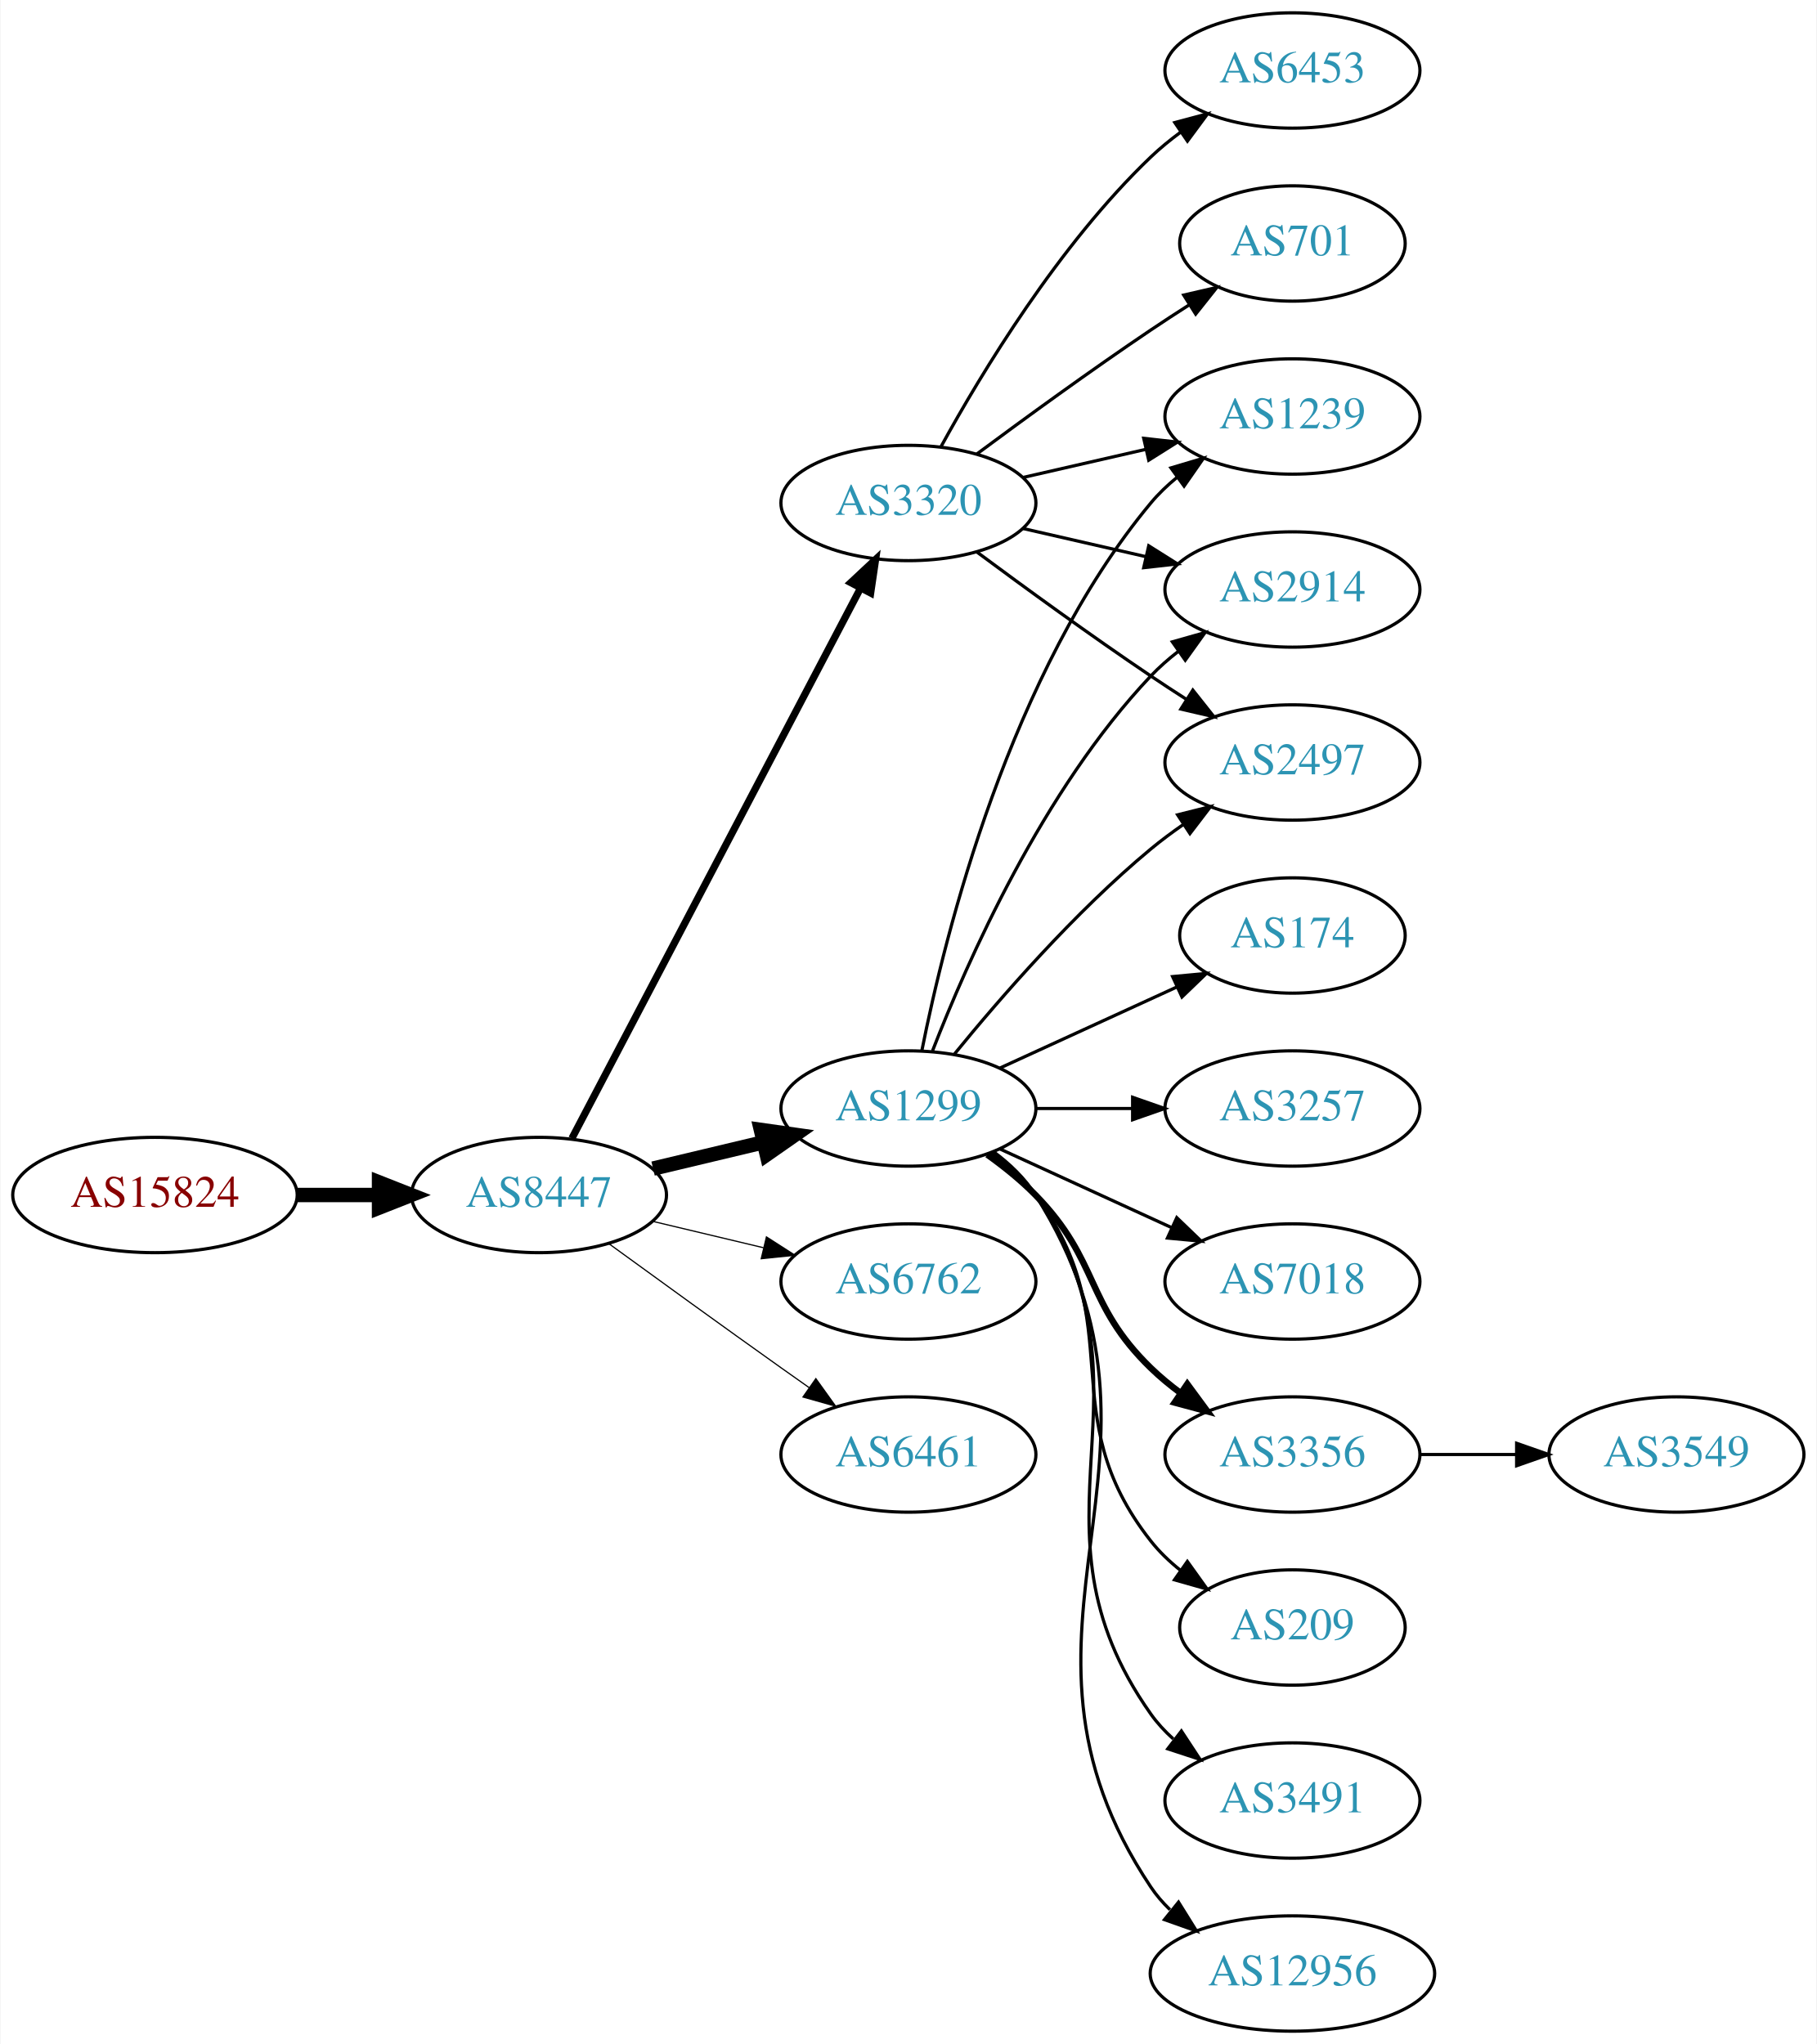
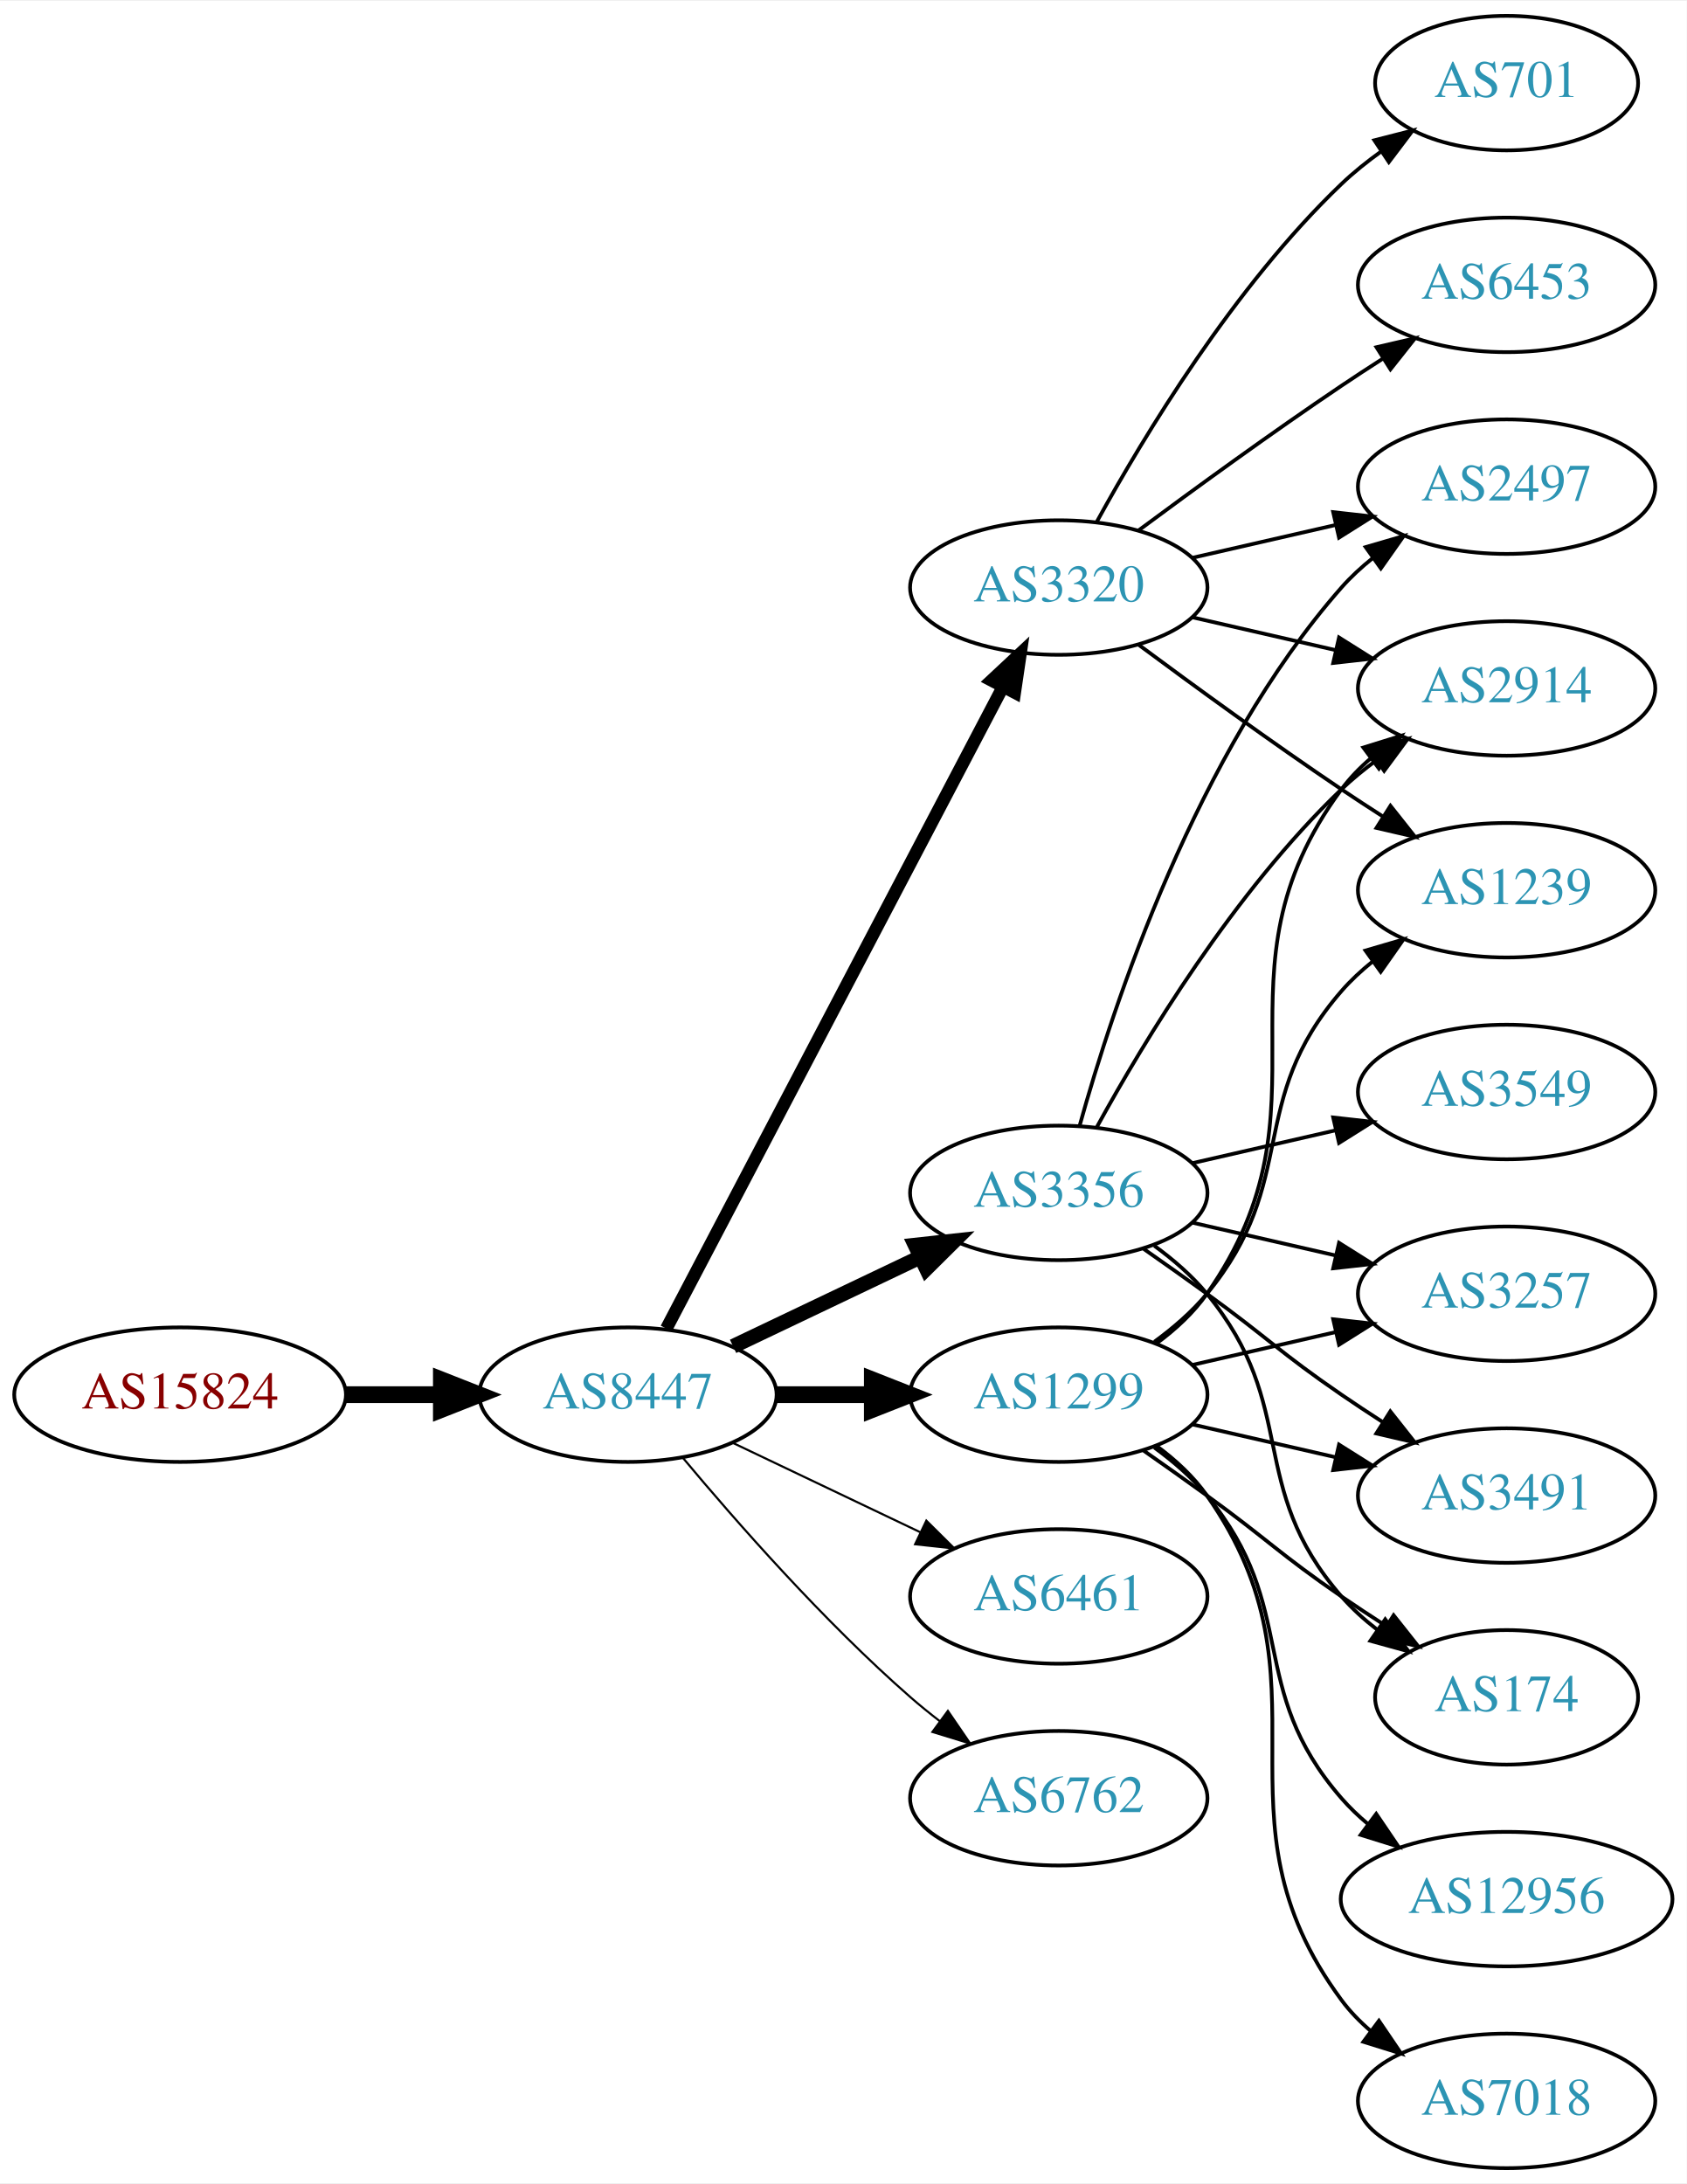
- <svg xmlns="http://www.w3.org/2000/svg" xmlns:xlink="http://www.w3.org/1999/xlink" width="567pt" height="638pt" viewBox="0.00 0.00 566.66 638.00">
-   <g id="graph0" class="graph" transform="scale(1 1) rotate(0) translate(4 634)">
-     <polygon fill="white" stroke="none" points="-4,4 -4,-634 562.663,-634 562.663,4 -4,4" />
+ <svg xmlns="http://www.w3.org/2000/svg" xmlns:xlink="http://www.w3.org/1999/xlink" width="451pt" height="584pt" viewBox="0.00 0.00 451.37 584.00">
+   <g id="graph0" class="graph" transform="scale(1 1) rotate(0) translate(4 580)">
+     <polygon fill="white" stroke="none" points="-4,4 -4,-580 447.37,-580 447.37,4 -4,4" />
    <g id="node1" class="node">
      <g id="a_node1">
        <a xlink:href="/asn/15824" xlink:title="AS15824 ~ A1 Telekom Austria AG [AT]">
-           <ellipse fill="#ffffff" stroke="black" cx="44.196" cy="-261" rx="44.393" ry="18" />
-           <text text-anchor="middle" x="44.196" y="-257.3" font-family="Times,serif" font-size="14.00" fill="#880000">AS15824</text>
+           <ellipse fill="#ffffff" stroke="black" cx="44.196" cy="-207" rx="44.393" ry="18" />
+           <text text-anchor="middle" x="44.196" y="-203.3" font-family="Times,serif" font-size="14.00" fill="#880000">AS15824</text>
        </a>
      </g>
    </g>
    <g id="node2" class="node">
      <g id="a_node2">
        <a xlink:href="/asn/8447" xlink:title="AS8447 ~ A1 Telekom Austria AG [AT]">
-           <ellipse fill="#ffffff" stroke="black" cx="164.039" cy="-261" rx="39.794" ry="18" />
-           <text text-anchor="middle" x="164.039" y="-257.3" font-family="Times,serif" font-size="14.00" fill="#2c94b3">AS8447</text>
+           <ellipse fill="#ffffff" stroke="black" cx="164.039" cy="-207" rx="39.794" ry="18" />
+           <text text-anchor="middle" x="164.039" y="-203.3" font-family="Times,serif" font-size="14.00" fill="#2c94b3">AS8447</text>
        </a>
      </g>
    </g>
    <g id="edge1" class="edge">
-       <path fill="none" stroke="black" stroke-width="4.5" d="M88.407,-261C96.72,-261 105.482,-261 113.965,-261" />
-       <polygon fill="black" stroke="black" stroke-width="4.5" points="114.123,-264.938 124.123,-261 114.123,-257.063 114.123,-264.938" />
+       <path fill="none" stroke="black" stroke-width="4.5" d="M88.407,-207C96.72,-207 105.482,-207 113.965,-207" />
+       <polygon fill="black" stroke="black" stroke-width="4.5" points="114.123,-210.938 124.123,-207 114.123,-203.063 114.123,-210.938" />
    </g>
    <g id="node3" class="node">
      <g id="a_node3">
-         <a xlink:href="/asn/1299" xlink:title="AS1299 ~ Telia Carrier [EU]">
-           <ellipse fill="#ffffff" stroke="black" cx="279.332" cy="-288" rx="39.794" ry="18" />
-           <text text-anchor="middle" x="279.332" y="-284.3" font-family="Times,serif" font-size="14.00" fill="#2c94b3">AS1299</text>
+         <a xlink:href="/asn/3356" xlink:title="AS3356 ~ Level 3 Parent, LLC [US]">
+           <ellipse fill="#ffffff" stroke="black" cx="279.332" cy="-261" rx="39.794" ry="18" />
+           <text text-anchor="middle" x="279.332" y="-257.3" font-family="Times,serif" font-size="14.00" fill="#2c94b3">AS3356</text>
        </a>
      </g>
    </g>
    <g id="edge2" class="edge">
-       <path fill="none" stroke="black" stroke-width="4.5" d="M199.646,-269.248C210.517,-271.838 222.671,-274.735 234.114,-277.462" />
-       <polygon fill="black" stroke="black" stroke-width="4.5" points="233.296,-281.315 243.936,-279.803 235.122,-273.654 233.296,-281.315" />
+       <path fill="none" stroke="black" stroke-width="3.938" d="M192.175,-219.934C207.169,-227.081 225.99,-236.052 242.213,-243.785" />
+       <polygon fill="black" stroke="black" stroke-width="3.938" points="240.884,-247.028 251.417,-248.171 243.895,-240.709 240.884,-247.028" />
    </g>
    <g id="node4" class="node">
      <g id="a_node4">
        <a xlink:href="/asn/3320" xlink:title="AS3320 ~ DTAG [DE]">
-           <ellipse fill="#ffffff" stroke="black" cx="279.332" cy="-477" rx="39.794" ry="18" />
-           <text text-anchor="middle" x="279.332" y="-473.3" font-family="Times,serif" font-size="14.00" fill="#2c94b3">AS3320</text>
+           <ellipse fill="#ffffff" stroke="black" cx="279.332" cy="-423" rx="39.794" ry="18" />
+           <text text-anchor="middle" x="279.332" y="-419.3" font-family="Times,serif" font-size="14.00" fill="#2c94b3">AS3320</text>
        </a>
      </g>
    </g>
    <g id="edge3" class="edge">
-       <path fill="none" stroke="black" stroke-width="2.25" d="M174.31,-278.676C194.151,-316.505 240.829,-405.499 264.316,-450.278" />
-       <polygon fill="black" stroke="black" stroke-width="2.25" points="261.347,-452.152 269.091,-459.383 267.546,-448.901 261.347,-452.152" />
+       <path fill="none" stroke="black" stroke-width="3.375" d="M174.31,-224.676C194.151,-262.505 240.829,-351.499 264.316,-396.278" />
+       <polygon fill="black" stroke="black" stroke-width="3.375" points="261.347,-398.152 269.091,-405.383 267.546,-394.901 261.347,-398.152" />
    </g>
    <g id="node5" class="node">
      <g id="a_node5">
-         <a xlink:href="/asn/6762" xlink:title="AS6762 ~ TELECOM ITALIA SPARKLE S.p.A. [IT]">
-           <ellipse fill="#ffffff" stroke="black" cx="279.332" cy="-234" rx="39.794" ry="18" />
-           <text text-anchor="middle" x="279.332" y="-230.3" font-family="Times,serif" font-size="14.00" fill="#2c94b3">AS6762</text>
+         <a xlink:href="/asn/6461" xlink:title="AS6461 ~ Zayo Bandwidth [US]">
+           <ellipse fill="#ffffff" stroke="black" cx="279.332" cy="-153" rx="39.794" ry="18" />
+           <text text-anchor="middle" x="279.332" y="-149.3" font-family="Times,serif" font-size="14.00" fill="#2c94b3">AS6461</text>
        </a>
      </g>
    </g>
    <g id="edge4" class="edge">
-       <path fill="none" stroke="black" stroke-width="0.375" d="M199.646,-252.752C210.517,-250.162 222.671,-247.265 234.114,-244.538" />
-       <polygon fill="black" stroke="black" stroke-width="0.375" points="235.02,-247.92 243.936,-242.197 233.397,-241.111 235.02,-247.92" />
+       <path fill="none" stroke="black" stroke-width="0.562" d="M192.175,-194.066C207.169,-186.919 225.99,-177.948 242.213,-170.215" />
+       <polygon fill="black" stroke="black" stroke-width="0.562" points="243.895,-173.291 251.417,-165.829 240.884,-166.972 243.895,-173.291" />
    </g>
    <g id="node6" class="node">
      <g id="a_node6">
-         <a xlink:href="/asn/6461" xlink:title="AS6461 ~ Zayo Bandwidth [US]">
-           <ellipse fill="#ffffff" stroke="black" cx="279.332" cy="-180" rx="39.794" ry="18" />
-           <text text-anchor="middle" x="279.332" y="-176.3" font-family="Times,serif" font-size="14.00" fill="#2c94b3">AS6461</text>
+         <a xlink:href="/asn/1299" xlink:title="AS1299 ~ Telia Carrier [EU]">
+           <ellipse fill="#ffffff" stroke="black" cx="279.332" cy="-207" rx="39.794" ry="18" />
+           <text text-anchor="middle" x="279.332" y="-203.3" font-family="Times,serif" font-size="14.00" fill="#2c94b3">AS1299</text>
        </a>
      </g>
    </g>
    <g id="edge5" class="edge">
-       <path fill="none" stroke="black" stroke-width="0.375" d="M185.887,-245.778C200.821,-234.909 221.435,-219.975 239.685,-207 242.506,-204.995 245.449,-202.915 248.397,-200.841" />
-       <polygon fill="black" stroke="black" stroke-width="0.375" points="250.443,-203.681 256.621,-195.074 246.424,-197.95 250.443,-203.681" />
+       <path fill="none" stroke="black" stroke-width="4.5" d="M203.711,-207C211.914,-207 220.678,-207 229.21,-207" />
+       <polygon fill="black" stroke="black" stroke-width="4.5" points="229.449,-210.938 239.449,-207 229.449,-203.063 229.449,-210.938" />
    </g>
    <g id="node7" class="node">
      <g id="a_node7">
-         <a xlink:href="/asn/3257" xlink:title="AS3257 ~ GTT [DE]">
-           <ellipse fill="#ffffff" stroke="black" cx="399.174" cy="-288" rx="39.794" ry="18" />
-           <text text-anchor="middle" x="399.174" y="-284.3" font-family="Times,serif" font-size="14.00" fill="#2c94b3">AS3257</text>
+         <a xlink:href="/asn/6762" xlink:title="AS6762 ~ TELECOM ITALIA SPARKLE S.p.A. [IT]">
+           <ellipse fill="#ffffff" stroke="black" cx="279.332" cy="-99" rx="39.794" ry="18" />
+           <text text-anchor="middle" x="279.332" y="-95.3" font-family="Times,serif" font-size="14.00" fill="#2c94b3">AS6762</text>
        </a>
      </g>
    </g>
    <g id="edge6" class="edge">
-       <path fill="none" stroke="black" d="M319.244,-288C328.798,-288 339.147,-288 349.11,-288" />
-       <polygon fill="black" stroke="black" points="349.302,-291.5 359.302,-288 349.302,-284.5 349.302,-291.5" />
+       <path fill="none" stroke="black" stroke-width="0.562" d="M178.669,-190.183C192.951,-173.071 216.498,-146.255 239.685,-126 242.151,-123.846 244.789,-121.706 247.487,-119.628" />
+       <polygon fill="black" stroke="black" stroke-width="0.562" points="249.66,-122.375 255.641,-113.63 245.512,-116.736 249.66,-122.375" />
    </g>
    <g id="node8" class="node">
      <g id="a_node8">
-         <a xlink:href="/asn/7018" xlink:title="AS7018 ~ AT&amp;T Services, Inc. [US]">
+         <a xlink:href="/asn/3257" xlink:title="AS3257 ~ GTT [DE]">
          <ellipse fill="#ffffff" stroke="black" cx="399.174" cy="-234" rx="39.794" ry="18" />
-           <text text-anchor="middle" x="399.174" y="-230.3" font-family="Times,serif" font-size="14.00" fill="#2c94b3">AS7018</text>
+           <text text-anchor="middle" x="399.174" y="-230.3" font-family="Times,serif" font-size="14.00" fill="#2c94b3">AS3257</text>
        </a>
      </g>
    </g>
    <g id="edge7" class="edge">
-       <path fill="none" stroke="black" d="M307.96,-275.339C323.917,-268.027 344.188,-258.739 361.471,-250.819" />
-       <polygon fill="black" stroke="black" points="363.085,-253.929 370.718,-246.581 360.169,-247.565 363.085,-253.929" />
+       <path fill="none" stroke="black" d="M315.051,-253.045C327.051,-250.296 340.672,-247.175 353.364,-244.267" />
+       <polygon fill="black" stroke="black" points="354.33,-247.636 363.296,-241.991 352.767,-240.813 354.33,-247.636" />
    </g>
    <g id="node9" class="node">
      <g id="a_node9">
-         <a xlink:href="/asn/1239" xlink:title="AS1239 ~ Sprint [US]">
-           <ellipse fill="#ffffff" stroke="black" cx="399.174" cy="-504" rx="39.794" ry="18" />
-           <text text-anchor="middle" x="399.174" y="-500.3" font-family="Times,serif" font-size="14.00" fill="#2c94b3">AS1239</text>
+         <a xlink:href="/asn/2497" xlink:title="AS2497 ~ Internet Initiative Japan Inc. [JP]">
+           <ellipse fill="#ffffff" stroke="black" cx="399.174" cy="-450" rx="39.794" ry="18" />
+           <text text-anchor="middle" x="399.174" y="-446.3" font-family="Times,serif" font-size="14.00" fill="#2c94b3">AS2497</text>
        </a>
      </g>
    </g>
    <g id="edge8" class="edge">
-       <path fill="none" stroke="black" d="M283.53,-306.073C290.694,-342.141 310.968,-424.125 354.978,-477 357.383,-479.889 360.179,-482.563 363.172,-485.013" />
-       <polygon fill="black" stroke="black" points="361.26,-487.95 371.415,-490.973 365.361,-482.277 361.26,-487.95" />
+       <path fill="none" stroke="black" d="M284.904,-278.946C293.81,-310.995 316.094,-378.842 354.978,-423 357.462,-425.821 360.312,-428.449 363.337,-430.871" />
+       <polygon fill="black" stroke="black" points="361.455,-433.828 371.627,-436.791 365.523,-428.131 361.455,-433.828" />
    </g>
    <g id="node10" class="node">
      <g id="a_node10">
        <a xlink:href="/asn/2914" xlink:title="AS2914 ~ NTT America, Inc. [US]">
-           <ellipse fill="#ffffff" stroke="black" cx="399.174" cy="-450" rx="39.794" ry="18" />
-           <text text-anchor="middle" x="399.174" y="-446.3" font-family="Times,serif" font-size="14.00" fill="#2c94b3">AS2914</text>
+           <ellipse fill="#ffffff" stroke="black" cx="399.174" cy="-396" rx="39.794" ry="18" />
+           <text text-anchor="middle" x="399.174" y="-392.3" font-family="Times,serif" font-size="14.00" fill="#2c94b3">AS2914</text>
        </a>
      </g>
    </g>
    <g id="edge9" class="edge">
-       <path fill="none" stroke="black" d="M286.855,-305.994C297.605,-333.728 321.262,-387.429 354.978,-423 357.564,-425.728 360.481,-428.294 363.55,-430.677" />
-       <polygon fill="black" stroke="black" points="361.704,-433.658 371.898,-436.543 365.728,-427.93 361.704,-433.658" />
+       <path fill="none" stroke="black" d="M289.573,-278.713C302.118,-301.561 326.295,-341.611 354.978,-369 357.846,-371.739 361.035,-374.347 364.344,-376.785" />
+       <polygon fill="black" stroke="black" points="362.468,-379.742 372.704,-382.477 366.407,-373.956 362.468,-379.742" />
    </g>
    <g id="node11" class="node">
      <g id="a_node11">
-         <a xlink:href="/asn/3356" xlink:title="AS3356 ~ Level 3 Parent, LLC [US]">
-           <ellipse fill="#ffffff" stroke="black" cx="399.174" cy="-180" rx="39.794" ry="18" />
-           <text text-anchor="middle" x="399.174" y="-176.3" font-family="Times,serif" font-size="14.00" fill="#2c94b3">AS3356</text>
+         <a xlink:href="/asn/3549" xlink:title="AS3549 ~ Level 3 Parent, LLC [US]">
+           <ellipse fill="#ffffff" stroke="black" cx="399.174" cy="-288" rx="39.794" ry="18" />
+           <text text-anchor="middle" x="399.174" y="-284.3" font-family="Times,serif" font-size="14.00" fill="#2c94b3">AS3549</text>
        </a>
      </g>
    </g>
    <g id="edge10" class="edge">
-       <path fill="none" stroke="black" stroke-width="2" d="M303.926,-273.611C309.182,-269.852 314.513,-265.563 318.978,-261 339.151,-240.383 334.285,-227.094 354.978,-207 357.823,-204.237 360.997,-201.614 364.297,-199.166" />
-       <polygon fill="black" stroke="black" stroke-width="2" points="366.363,-201.994 372.645,-193.462 362.414,-196.214 366.363,-201.994" />
+       <path fill="none" stroke="black" d="M315.051,-268.955C327.051,-271.704 340.672,-274.825 353.364,-277.733" />
+       <polygon fill="black" stroke="black" points="352.767,-281.187 363.296,-280.009 354.33,-274.364 352.767,-281.187" />
    </g>
    <g id="node12" class="node">
      <g id="a_node12">
-         <a xlink:href="/asn/209" xlink:title="AS209 ~ CenturyLink Communications, LLC [US]">
-           <ellipse fill="#ffffff" stroke="black" cx="399.174" cy="-126" rx="35.194" ry="18" />
-           <text text-anchor="middle" x="399.174" y="-122.3" font-family="Times,serif" font-size="14.00" fill="#2c94b3">AS209</text>
+         <a xlink:href="/asn/3491" xlink:title="AS3491 ~ PCCW Global, Inc. [US]">
+           <ellipse fill="#ffffff" stroke="black" cx="399.174" cy="-180" rx="39.794" ry="18" />
+           <text text-anchor="middle" x="399.174" y="-176.3" font-family="Times,serif" font-size="14.00" fill="#2c94b3">AS3491</text>
        </a>
      </g>
    </g>
    <g id="edge11" class="edge">
-       <path fill="none" stroke="black" d="M305.262,-274.118C310.338,-270.389 315.256,-265.984 318.978,-261 349.249,-220.458 323.679,-192.754 354.978,-153 357.625,-149.639 360.813,-146.583 364.245,-143.839" />
-       <polygon fill="black" stroke="black" points="366.383,-146.614 372.552,-138 362.358,-140.887 366.383,-146.614" />
+       <path fill="none" stroke="black" d="M302.089,-245.991C307.623,-242.121 313.542,-237.936 318.978,-234 335.178,-222.271 338.483,-218.311 354.978,-207 358.506,-204.581 362.244,-202.111 365.985,-199.698" />
+       <polygon fill="black" stroke="black" points="368.057,-202.528 374.626,-194.216 364.307,-196.618 368.057,-202.528" />
    </g>
    <g id="node13" class="node">
      <g id="a_node13">
-         <a xlink:href="/asn/3491" xlink:title="AS3491 ~ PCCW Global, Inc. [US]">
-           <ellipse fill="#ffffff" stroke="black" cx="399.174" cy="-72" rx="39.794" ry="18" />
-           <text text-anchor="middle" x="399.174" y="-68.3" font-family="Times,serif" font-size="14.00" fill="#2c94b3">AS3491</text>
+         <a xlink:href="/asn/174" xlink:title="AS174 ~ Cogent Communications [US]">
+           <ellipse fill="#ffffff" stroke="black" cx="399.174" cy="-126" rx="35.194" ry="18" />
+           <text text-anchor="middle" x="399.174" y="-122.3" font-family="Times,serif" font-size="14.00" fill="#2c94b3">AS174</text>
        </a>
      </g>
    </g>
    <g id="edge12" class="edge">
-       <path fill="none" stroke="black" d="M305.651,-274.393C310.707,-270.649 315.518,-266.169 318.978,-261 360.003,-199.706 312.399,-159.225 354.978,-99 356.969,-96.184 359.356,-93.599 361.972,-91.24" />
-       <polygon fill="black" stroke="black" points="364.525,-93.694 370.34,-84.838 360.271,-88.135 364.525,-93.694" />
+       <path fill="none" stroke="black" d="M304.912,-246.844C310.007,-243.128 315.02,-238.799 318.978,-234 344.043,-203.606 329.144,-182.742 354.978,-153 357.784,-149.77 361.071,-146.797 364.559,-144.098" />
+       <polygon fill="black" stroke="black" points="366.693,-146.878 372.925,-138.31 362.71,-141.121 366.693,-146.878" />
+     </g>
+     <g id="edge17" class="edge">
+       <path fill="none" stroke="black" d="M315.051,-430.955C327.051,-433.704 340.672,-436.825 353.364,-439.733" />
+       <polygon fill="black" stroke="black" points="352.767,-443.187 363.296,-442.009 354.33,-436.364 352.767,-443.187" />
+     </g>
+     <g id="edge14" class="edge">
+       <path fill="none" stroke="black" d="M315.051,-415.045C327.051,-412.296 340.672,-409.175 353.364,-406.267" />
+       <polygon fill="black" stroke="black" points="354.33,-409.636 363.296,-403.991 352.767,-402.813 354.33,-409.636" />
    </g>
    <g id="node14" class="node">
      <g id="a_node14">
-         <a xlink:href="/asn/12956" xlink:title="AS12956 ~ TELXIUS [ES]">
-           <ellipse fill="#ffffff" stroke="black" cx="399.174" cy="-18" rx="44.393" ry="18" />
-           <text text-anchor="middle" x="399.174" y="-14.3" font-family="Times,serif" font-size="14.00" fill="#2c94b3">AS12956</text>
+         <a xlink:href="/asn/6453" xlink:title="AS6453 ~ TATA COMMUNICATIONS (AMERICA) INC [US]">
+           <ellipse fill="#ffffff" stroke="black" cx="399.174" cy="-504" rx="39.794" ry="18" />
+           <text text-anchor="middle" x="399.174" y="-500.3" font-family="Times,serif" font-size="14.00" fill="#2c94b3">AS6453</text>
        </a>
      </g>
    </g>
    <g id="edge13" class="edge">
-       <path fill="none" stroke="black" d="M305.858,-274.528C310.903,-270.777 315.658,-266.26 318.978,-261 370.928,-178.7 300.94,-125.944 354.978,-45 356.681,-42.449 358.716,-40.093 360.961,-37.927" />
-       <polygon fill="black" stroke="black" points="363.626,-40.275 369.229,-31.283 359.242,-34.819 363.626,-40.275" />
+       <path fill="none" stroke="black" d="M300.662,-438.277C315.524,-449.304 336.269,-464.407 354.978,-477 358.527,-479.389 362.277,-481.839 366.026,-484.242" />
+       <polygon fill="black" stroke="black" points="364.352,-487.325 374.674,-489.712 368.094,-481.409 364.352,-487.325" />
    </g>
    <g id="node15" class="node">
      <g id="a_node15">
-         <a xlink:href="/asn/174" xlink:title="AS174 ~ Cogent Communications [US]">
-           <ellipse fill="#ffffff" stroke="black" cx="399.174" cy="-342" rx="35.194" ry="18" />
-           <text text-anchor="middle" x="399.174" y="-338.3" font-family="Times,serif" font-size="14.00" fill="#2c94b3">AS174</text>
-         </a>
-       </g>
-     </g>
-     <g id="edge14" class="edge">
-       <path fill="none" stroke="black" d="M307.96,-300.661C324.377,-308.183 345.358,-317.798 362.955,-325.861" />
-       <polygon fill="black" stroke="black" points="361.783,-329.174 372.332,-330.158 364.7,-322.811 361.783,-329.174" />
+         <a xlink:href="/asn/1239" xlink:title="AS1239 ~ Sprint [US]">
+           <ellipse fill="#ffffff" stroke="black" cx="399.174" cy="-342" rx="39.794" ry="18" />
+           <text text-anchor="middle" x="399.174" y="-338.3" font-family="Times,serif" font-size="14.00" fill="#2c94b3">AS1239</text>
+         </a>
+       </g>
+     </g>
+     <g id="edge15" class="edge">
+       <path fill="none" stroke="black" d="M300.662,-407.723C315.524,-396.696 336.269,-381.593 354.978,-369 358.527,-366.611 362.277,-364.161 366.026,-361.758" />
+       <polygon fill="black" stroke="black" points="368.094,-364.591 374.674,-356.288 364.352,-358.675 368.094,-364.591" />
    </g>
    <g id="node16" class="node">
      <g id="a_node16">
-         <a xlink:href="/asn/2497" xlink:title="AS2497 ~ Internet Initiative Japan Inc. [JP]">
-           <ellipse fill="#ffffff" stroke="black" cx="399.174" cy="-396" rx="39.794" ry="18" />
-           <text text-anchor="middle" x="399.174" y="-392.3" font-family="Times,serif" font-size="14.00" fill="#2c94b3">AS2497</text>
-         </a>
-       </g>
-     </g>
-     <g id="edge15" class="edge">
-       <path fill="none" stroke="black" d="M293.751,-305.065C307.865,-322.375 331.28,-349.345 354.978,-369 358.194,-371.668 361.695,-374.27 365.265,-376.741" />
-       <polygon fill="black" stroke="black" points="363.343,-379.666 373.622,-382.236 367.189,-373.817 363.343,-379.666" />
-     </g>
-     <g id="edge17" class="edge">
-       <path fill="none" stroke="black" d="M315.051,-484.955C327.051,-487.704 340.672,-490.825 353.364,-493.733" />
-       <polygon fill="black" stroke="black" points="352.767,-497.187 363.296,-496.009 354.33,-490.364 352.767,-497.187" />
-     </g>
-     <g id="edge19" class="edge">
-       <path fill="none" stroke="black" d="M315.051,-469.045C327.051,-466.296 340.672,-463.175 353.364,-460.267" />
-       <polygon fill="black" stroke="black" points="354.33,-463.636 363.296,-457.991 352.767,-456.813 354.33,-463.636" />
-     </g>
-     <g id="edge18" class="edge">
-       <path fill="none" stroke="black" d="M300.662,-461.723C315.524,-450.696 336.269,-435.593 354.978,-423 358.527,-420.611 362.277,-418.161 366.026,-415.758" />
-       <polygon fill="black" stroke="black" points="368.094,-418.591 374.674,-410.288 364.352,-412.675 368.094,-418.591" />
-     </g>
-     <g id="node17" class="node">
-       <g id="a_node17">
-         <a xlink:href="/asn/6453" xlink:title="AS6453 ~ TATA COMMUNICATIONS (AMERICA) INC [US]">
-           <ellipse fill="#ffffff" stroke="black" cx="399.174" cy="-612" rx="39.794" ry="18" />
-           <text text-anchor="middle" x="399.174" y="-608.3" font-family="Times,serif" font-size="14.00" fill="#2c94b3">AS6453</text>
-         </a>
-       </g>
-     </g>
-     <g id="edge16" class="edge">
-       <path fill="none" stroke="black" d="M289.573,-494.713C302.118,-517.561 326.295,-557.611 354.978,-585 357.846,-587.739 361.035,-590.347 364.344,-592.785" />
-       <polygon fill="black" stroke="black" points="362.468,-595.742 372.704,-598.477 366.407,-589.956 362.468,-595.742" />
-     </g>
-     <g id="node18" class="node">
-       <g id="a_node18">
        <a xlink:href="/asn/701" xlink:title="AS701 ~ UUNET [US]">
          <ellipse fill="#ffffff" stroke="black" cx="399.174" cy="-558" rx="35.194" ry="18" />
          <text text-anchor="middle" x="399.174" y="-554.3" font-family="Times,serif" font-size="14.00" fill="#2c94b3">AS701</text>
        </a>
      </g>
    </g>
+     <g id="edge16" class="edge">
+       <path fill="none" stroke="black" d="M289.573,-440.713C302.118,-463.561 326.295,-503.611 354.978,-531 358.232,-534.107 361.899,-537.046 365.685,-539.76" />
+       <polygon fill="black" stroke="black" points="363.788,-542.701 374.054,-545.322 367.663,-536.872 363.788,-542.701" />
+     </g>
+     <g id="edge18" class="edge">
+       <path fill="none" stroke="black" d="M315.051,-214.955C327.051,-217.704 340.672,-220.825 353.364,-223.733" />
+       <polygon fill="black" stroke="black" points="352.767,-227.187 363.296,-226.009 354.33,-220.364 352.767,-227.187" />
+     </g>
+     <g id="edge23" class="edge">
+       <path fill="none" stroke="black" d="M305.491,-220.716C310.555,-224.455 315.411,-228.904 318.978,-234 354.592,-284.869 318.075,-319.059 354.978,-369 357.212,-372.023 359.894,-374.786 362.815,-377.293" />
+       <polygon fill="black" stroke="black" points="360.841,-380.186 370.959,-383.331 365.01,-374.563 360.841,-380.186" />
+     </g>
+     <g id="edge24" class="edge">
+       <path fill="none" stroke="black" d="M315.051,-199.045C327.051,-196.296 340.672,-193.175 353.364,-190.267" />
+       <polygon fill="black" stroke="black" points="354.33,-193.636 363.296,-187.991 352.767,-186.813 354.33,-193.636" />
+     </g>
+     <g id="edge21" class="edge">
+       <path fill="none" stroke="black" d="M302.089,-191.991C307.623,-188.121 313.542,-183.936 318.978,-180 335.178,-168.271 338.483,-164.311 354.978,-153 358.773,-150.398 362.81,-147.738 366.833,-145.151" />
+       <polygon fill="black" stroke="black" points="368.94,-147.96 375.521,-139.657 365.199,-142.044 368.94,-147.96" />
+     </g>
+     <g id="edge19" class="edge">
+       <path fill="none" stroke="black" d="M304.912,-221.156C310.007,-224.872 315.02,-229.201 318.978,-234 344.043,-264.394 329.144,-285.258 354.978,-315 357.443,-317.838 360.28,-320.477 363.297,-322.906" />
+       <polygon fill="black" stroke="black" points="361.408,-325.858 371.575,-328.836 365.484,-320.167 361.408,-325.858" />
+     </g>
+     <g id="node17" class="node">
+       <g id="a_node17">
+         <a xlink:href="/asn/7018" xlink:title="AS7018 ~ AT&amp;T Services, Inc. [US]">
+           <ellipse fill="#ffffff" stroke="black" cx="399.174" cy="-18" rx="39.794" ry="18" />
+           <text text-anchor="middle" x="399.174" y="-14.3" font-family="Times,serif" font-size="14.00" fill="#2c94b3">AS7018</text>
+         </a>
+       </g>
+     </g>
    <g id="edge20" class="edge">
-       <path fill="none" stroke="black" d="M300.662,-492.277C315.524,-503.304 336.269,-518.407 354.978,-531 358.795,-533.569 362.845,-536.21 366.876,-538.786" />
-       <polygon fill="black" stroke="black" points="365.245,-541.895 375.57,-544.271 368.98,-535.975 365.245,-541.895" />
-     </g>
-     <g id="node19" class="node">
-       <g id="a_node19">
-         <a xlink:href="/asn/3549" xlink:title="AS3549 ~ Level 3 Parent, LLC [US]">
-           <ellipse fill="#ffffff" stroke="black" cx="519.017" cy="-180" rx="39.794" ry="18" />
-           <text text-anchor="middle" x="519.017" y="-176.3" font-family="Times,serif" font-size="14.00" fill="#2c94b3">AS3549</text>
-         </a>
-       </g>
-     </g>
-     <g id="edge21" class="edge">
-       <path fill="none" stroke="black" d="M439.087,-180C448.64,-180 458.99,-180 468.952,-180" />
-       <polygon fill="black" stroke="black" points="469.145,-183.5 479.145,-180 469.145,-176.5 469.145,-183.5" />
+       <path fill="none" stroke="black" d="M305.491,-193.284C310.555,-189.545 315.411,-185.096 318.978,-180 354.592,-129.131 318.075,-94.941 354.978,-45 357.212,-41.977 359.894,-39.214 362.815,-36.707" />
+       <polygon fill="black" stroke="black" points="365.01,-39.437 370.959,-30.669 360.841,-33.814 365.01,-39.437" />
+     </g>
+     <g id="node18" class="node">
+       <g id="a_node18">
+         <a xlink:href="/asn/12956" xlink:title="AS12956 ~ TELXIUS [ES]">
+           <ellipse fill="#ffffff" stroke="black" cx="399.174" cy="-72" rx="44.393" ry="18" />
+           <text text-anchor="middle" x="399.174" y="-68.3" font-family="Times,serif" font-size="14.00" fill="#2c94b3">AS12956</text>
+         </a>
+       </g>
+     </g>
+     <g id="edge22" class="edge">
+       <path fill="none" stroke="black" d="M304.912,-192.844C310.007,-189.128 315.02,-184.799 318.978,-180 344.043,-149.606 329.144,-128.742 354.978,-99 357.124,-96.53 359.552,-94.209 362.135,-92.047" />
+       <polygon fill="black" stroke="black" points="364.281,-94.814 370.227,-86.044 360.11,-89.192 364.281,-94.814" />
    </g>
  </g>
</svg>
